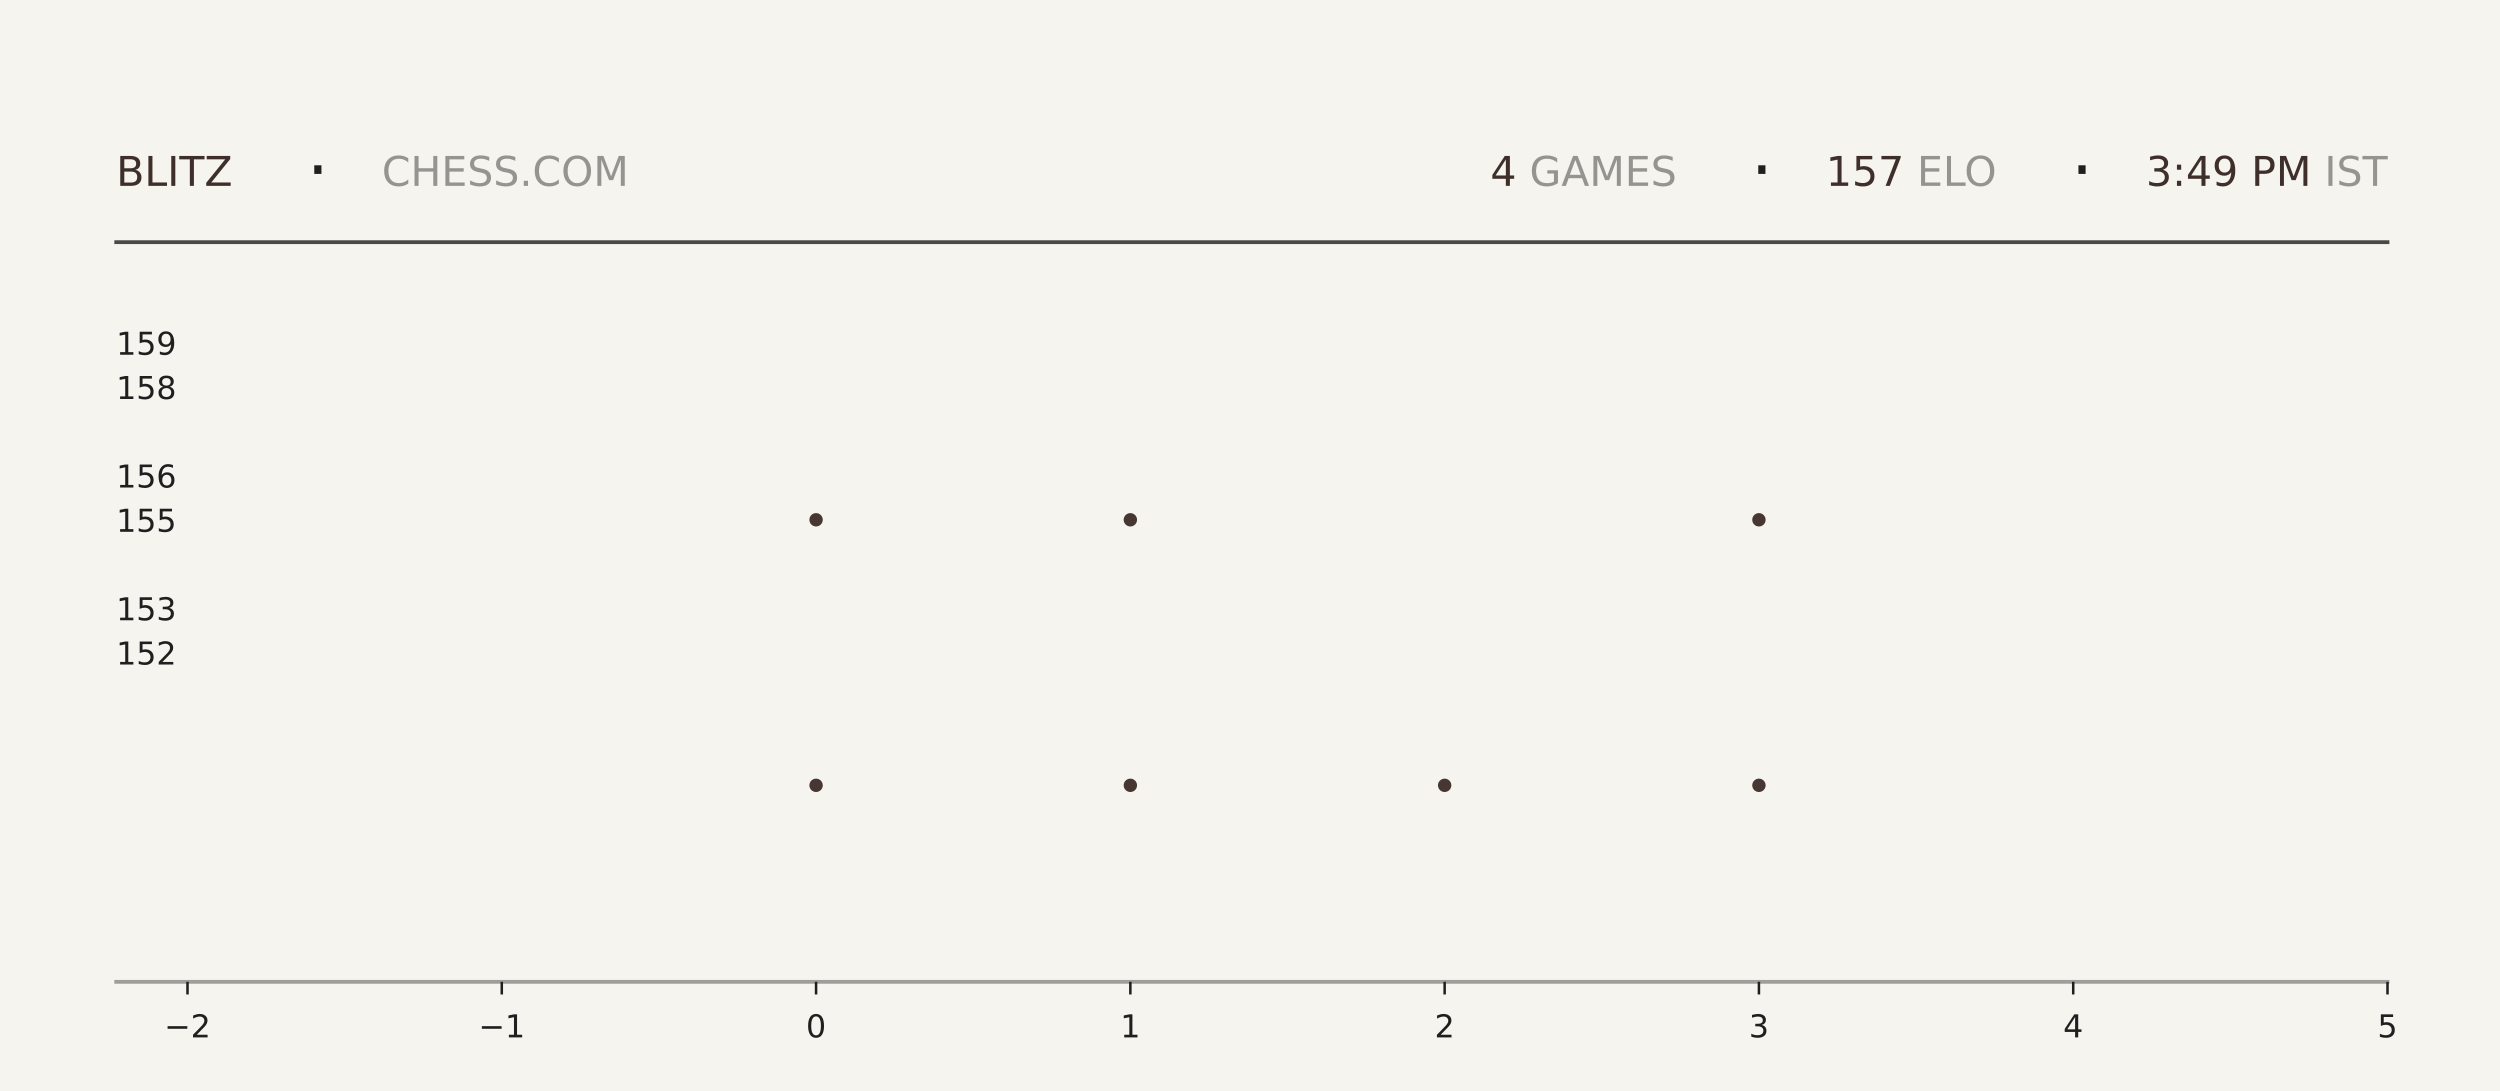
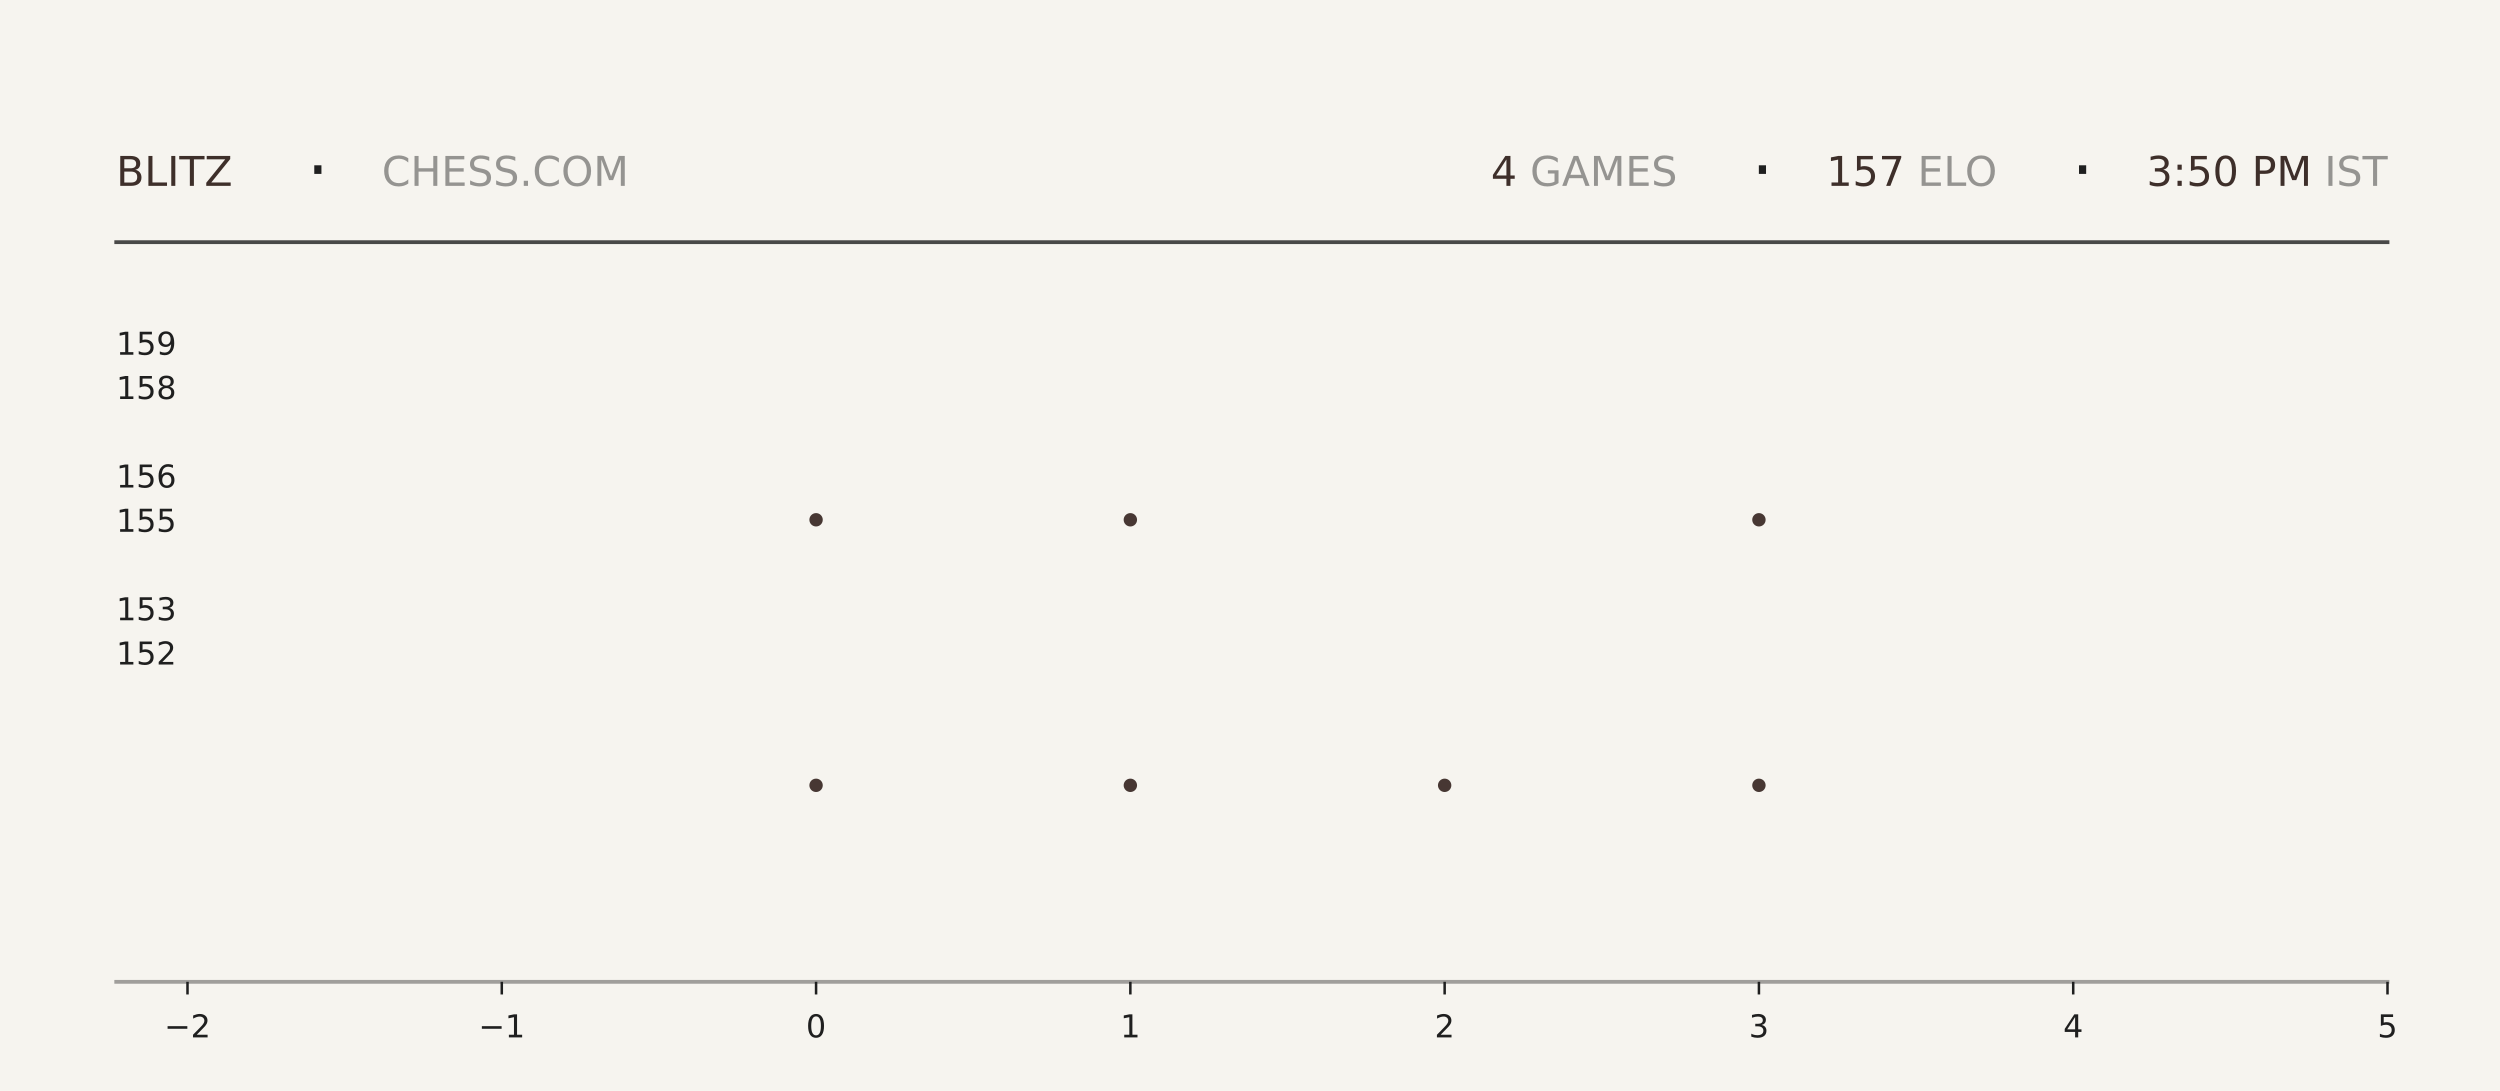
<svg xmlns="http://www.w3.org/2000/svg" xmlns:xlink="http://www.w3.org/1999/xlink" width="792pt" height="345.6pt" viewBox="0 0 792 345.6" version="1.1">
  <defs>
    <style type="text/css">*{stroke-linejoin: round; stroke-linecap: butt}</style>
  </defs>
  <g id="figure_1">
    <g id="patch_1">
      <path d="M 0 345.6  L 792 345.6  L 792 0  L 0 0  z " style="fill: #f6f4ef" />
    </g>
    <g id="axes_1">
      <g id="patch_2">
        <path d="M 59.4 311.04  L 756.36 311.04  L 756.36 103.68  L 59.4 103.68  z " style="fill: #f6f4ef" />
      </g>
      <g id="PathCollection_1">
        <defs>
-           <path id="md3e93e1c46" d="M 0 2.121  C 0.563 2.121 1.102 1.898 1.5 1.5  C 1.898 1.102 2.121 0.563 2.121 0  C 2.121 -0.563 1.898 -1.102 1.5 -1.5  C 1.102 -1.898 0.563 -2.121 0 -2.121  C -0.563 -2.121 -1.102 -1.898 -1.5 -1.5  C -1.898 -1.102 -2.121 -0.563 -2.121 0  C -2.121 0.563 -1.898 1.102 -1.5 1.5  C -1.102 1.898 -0.563 2.121 0 2.121  z " />
-         </defs>
-         <g clip-path="url(#p03b606146a)">
-           <use xlink:href="#md3e93e1c46" x="258.531" y="248.79" style="fill: #3e2f2a; fill-opacity: 0.95" />
-           <use xlink:href="#md3e93e1c46" x="258.531" y="164.668" style="fill: #3e2f2a; fill-opacity: 0.95" />
+           <path id="m68bdb691ed" d="M 0 2.121  C 0.563 2.121 1.102 1.898 1.5 1.5  C 1.898 1.102 2.121 0.563 2.121 0  C 2.121 -0.563 1.898 -1.102 1.5 -1.5  C 1.102 -1.898 0.563 -2.121 0 -2.121  C -0.563 -2.121 -1.102 -1.898 -1.5 -1.5  C -1.898 -1.102 -2.121 -0.563 -2.121 0  C -2.121 0.563 -1.898 1.102 -1.5 1.5  C -1.102 1.898 -0.563 2.121 0 2.121  z " />
+         </defs>
+         <g clip-path="url(#p5c9485b508)">
+           <use xlink:href="#m68bdb691ed" x="258.531" y="248.79" style="fill: #3e2f2a; fill-opacity: 0.95" />
+           <use xlink:href="#m68bdb691ed" x="258.531" y="164.668" style="fill: #3e2f2a; fill-opacity: 0.95" />
        </g>
      </g>
      <g id="PathCollection_2">
-         <g clip-path="url(#p03b606146a)">
-           <use xlink:href="#md3e93e1c46" x="358.097" y="248.79" style="fill: #3e2f2a; fill-opacity: 0.95" />
-           <use xlink:href="#md3e93e1c46" x="358.097" y="164.668" style="fill: #3e2f2a; fill-opacity: 0.95" />
-           <use xlink:href="#md3e93e1c46" x="358.097" y="80.547" style="fill: #3e2f2a; fill-opacity: 0.95" />
+         <g clip-path="url(#p5c9485b508)">
+           <use xlink:href="#m68bdb691ed" x="358.097" y="248.79" style="fill: #3e2f2a; fill-opacity: 0.95" />
+           <use xlink:href="#m68bdb691ed" x="358.097" y="164.668" style="fill: #3e2f2a; fill-opacity: 0.95" />
+           <use xlink:href="#m68bdb691ed" x="358.097" y="80.547" style="fill: #3e2f2a; fill-opacity: 0.95" />
        </g>
      </g>
      <g id="PathCollection_3">
-         <g clip-path="url(#p03b606146a)">
-           <use xlink:href="#md3e93e1c46" x="457.663" y="248.79" style="fill: #3e2f2a; fill-opacity: 0.95" />
+         <g clip-path="url(#p5c9485b508)">
+           <use xlink:href="#m68bdb691ed" x="457.663" y="248.79" style="fill: #3e2f2a; fill-opacity: 0.95" />
        </g>
      </g>
      <g id="PathCollection_4">
-         <g clip-path="url(#p03b606146a)">
-           <use xlink:href="#md3e93e1c46" x="557.229" y="248.79" style="fill: #3e2f2a; fill-opacity: 0.95" />
-           <use xlink:href="#md3e93e1c46" x="557.229" y="164.668" style="fill: #3e2f2a; fill-opacity: 0.95" />
-           <use xlink:href="#md3e93e1c46" x="557.229" y="80.547" style="fill: #3e2f2a; fill-opacity: 0.95" />
+         <g clip-path="url(#p5c9485b508)">
+           <use xlink:href="#m68bdb691ed" x="557.229" y="248.79" style="fill: #3e2f2a; fill-opacity: 0.95" />
+           <use xlink:href="#m68bdb691ed" x="557.229" y="164.668" style="fill: #3e2f2a; fill-opacity: 0.95" />
+           <use xlink:href="#m68bdb691ed" x="557.229" y="80.547" style="fill: #3e2f2a; fill-opacity: 0.95" />
        </g>
      </g>
      <g id="matplotlib.axis_1">
        <g id="xtick_1">
          <g id="line2d_1">
            <defs>
-               <path id="m93edfe5978" d="M 0 0  L 0 4  " style="stroke: #1f1f1f; stroke-width: 0.8" />
+               <path id="md3c4b6415e" d="M 0 0  L 0 4  " style="stroke: #1f1f1f; stroke-width: 0.8" />
            </defs>
            <g>
-               <use xlink:href="#m93edfe5978" x="59.4" y="311.04" style="fill: #1f1f1f; stroke: #1f1f1f; stroke-width: 0.8" />
+               <use xlink:href="#md3c4b6415e" x="59.4" y="311.04" style="fill: #1f1f1f; stroke: #1f1f1f; stroke-width: 0.8" />
            </g>
          </g>
          <g id="text_1">
            <g style="fill: #1f1f1f" transform="translate(52.02891 328.6384) scale(0.1 -0.1)">
              <defs>
                <path id="DejaVuSans-2212" d="M 678 2272  L 4684 2272  L 4684 1741  L 678 1741  L 678 2272  z " transform="scale(0.015625)" />
                <path id="DejaVuSans-32" d="M 1228 531  L 3431 531  L 3431 0  L 469 0  L 469 531  Q 828 903 1448 1529  Q 2069 2156 2228 2338  Q 2531 2678 2651 2914  Q 2772 3150 2772 3378  Q 2772 3750 2511 3984  Q 2250 4219 1831 4219  Q 1534 4219 1204 4116  Q 875 4013 500 3803  L 500 4441  Q 881 4594 1212 4672  Q 1544 4750 1819 4750  Q 2544 4750 2975 4387  Q 3406 4025 3406 3419  Q 3406 3131 3298 2873  Q 3191 2616 2906 2266  Q 2828 2175 2409 1742  Q 1991 1309 1228 531  z " transform="scale(0.015625)" />
              </defs>
              <use xlink:href="#DejaVuSans-2212" />
              <use xlink:href="#DejaVuSans-32" transform="translate(83.78906 0)" />
            </g>
          </g>
        </g>
        <g id="xtick_2">
          <g id="line2d_2">
            <g>
-               <use xlink:href="#m93edfe5978" x="158.966" y="311.04" style="fill: #1f1f1f; stroke: #1f1f1f; stroke-width: 0.8" />
+               <use xlink:href="#md3c4b6415e" x="158.966" y="311.04" style="fill: #1f1f1f; stroke: #1f1f1f; stroke-width: 0.8" />
            </g>
          </g>
          <g id="text_2">
            <g style="fill: #1f1f1f" transform="translate(151.5946 328.6384) scale(0.1 -0.1)">
              <defs>
                <path id="DejaVuSans-31" d="M 794 531  L 1825 531  L 1825 4091  L 703 3866  L 703 4441  L 1819 4666  L 2450 4666  L 2450 531  L 3481 531  L 3481 0  L 794 0  L 794 531  z " transform="scale(0.015625)" />
              </defs>
              <use xlink:href="#DejaVuSans-2212" />
              <use xlink:href="#DejaVuSans-31" transform="translate(83.78906 0)" />
            </g>
          </g>
        </g>
        <g id="xtick_3">
          <g id="line2d_3">
            <g>
-               <use xlink:href="#m93edfe5978" x="258.531" y="311.04" style="fill: #1f1f1f; stroke: #1f1f1f; stroke-width: 0.8" />
+               <use xlink:href="#md3c4b6415e" x="258.531" y="311.04" style="fill: #1f1f1f; stroke: #1f1f1f; stroke-width: 0.8" />
            </g>
          </g>
          <g id="text_3">
            <g style="fill: #1f1f1f" transform="translate(255.3502 328.6384) scale(0.1 -0.1)">
              <defs>
                <path id="DejaVuSans-30" d="M 2034 4250  Q 1547 4250 1301 3770  Q 1056 3291 1056 2328  Q 1056 1369 1301 889  Q 1547 409 2034 409  Q 2525 409 2770 889  Q 3016 1369 3016 2328  Q 3016 3291 2770 3770  Q 2525 4250 2034 4250  z M 2034 4750  Q 2819 4750 3233 4129  Q 3647 3509 3647 2328  Q 3647 1150 3233 529  Q 2819 -91 2034 -91  Q 1250 -91 836 529  Q 422 1150 422 2328  Q 422 3509 836 4129  Q 1250 4750 2034 4750  z " transform="scale(0.015625)" />
              </defs>
              <use xlink:href="#DejaVuSans-30" />
            </g>
          </g>
        </g>
        <g id="xtick_4">
          <g id="line2d_4">
            <g>
-               <use xlink:href="#m93edfe5978" x="358.097" y="311.04" style="fill: #1f1f1f; stroke: #1f1f1f; stroke-width: 0.8" />
+               <use xlink:href="#md3c4b6415e" x="358.097" y="311.04" style="fill: #1f1f1f; stroke: #1f1f1f; stroke-width: 0.8" />
            </g>
          </g>
          <g id="text_4">
            <g style="fill: #1f1f1f" transform="translate(354.9159 328.6384) scale(0.1 -0.1)">
              <use xlink:href="#DejaVuSans-31" />
            </g>
          </g>
        </g>
        <g id="xtick_5">
          <g id="line2d_5">
            <g>
-               <use xlink:href="#m93edfe5978" x="457.663" y="311.04" style="fill: #1f1f1f; stroke: #1f1f1f; stroke-width: 0.8" />
+               <use xlink:href="#md3c4b6415e" x="457.663" y="311.04" style="fill: #1f1f1f; stroke: #1f1f1f; stroke-width: 0.8" />
            </g>
          </g>
          <g id="text_5">
            <g style="fill: #1f1f1f" transform="translate(454.4816 328.6384) scale(0.1 -0.1)">
              <use xlink:href="#DejaVuSans-32" />
            </g>
          </g>
        </g>
        <g id="xtick_6">
          <g id="line2d_6">
            <g>
-               <use xlink:href="#m93edfe5978" x="557.229" y="311.04" style="fill: #1f1f1f; stroke: #1f1f1f; stroke-width: 0.8" />
+               <use xlink:href="#md3c4b6415e" x="557.229" y="311.04" style="fill: #1f1f1f; stroke: #1f1f1f; stroke-width: 0.8" />
            </g>
          </g>
          <g id="text_6">
            <g style="fill: #1f1f1f" transform="translate(554.0473 328.6384) scale(0.1 -0.1)">
              <defs>
                <path id="DejaVuSans-33" d="M 2597 2516  Q 3050 2419 3304 2112  Q 3559 1806 3559 1356  Q 3559 666 3084 287  Q 2609 -91 1734 -91  Q 1441 -91 1130 -33  Q 819 25 488 141  L 488 750  Q 750 597 1062 519  Q 1375 441 1716 441  Q 2309 441 2620 675  Q 2931 909 2931 1356  Q 2931 1769 2642 2001  Q 2353 2234 1838 2234  L 1294 2234  L 1294 2753  L 1863 2753  Q 2328 2753 2575 2939  Q 2822 3125 2822 3475  Q 2822 3834 2567 4026  Q 2313 4219 1838 4219  Q 1578 4219 1281 4162  Q 984 4106 628 3988  L 628 4550  Q 988 4650 1302 4700  Q 1616 4750 1894 4750  Q 2613 4750 3031 4423  Q 3450 4097 3450 3541  Q 3450 3153 3228 2886  Q 3006 2619 2597 2516  z " transform="scale(0.015625)" />
              </defs>
              <use xlink:href="#DejaVuSans-33" />
            </g>
          </g>
        </g>
        <g id="xtick_7">
          <g id="line2d_7">
            <g>
-               <use xlink:href="#m93edfe5978" x="656.794" y="311.04" style="fill: #1f1f1f; stroke: #1f1f1f; stroke-width: 0.8" />
+               <use xlink:href="#md3c4b6415e" x="656.794" y="311.04" style="fill: #1f1f1f; stroke: #1f1f1f; stroke-width: 0.8" />
            </g>
          </g>
          <g id="text_7">
            <g style="fill: #1f1f1f" transform="translate(653.613 328.6384) scale(0.1 -0.1)">
              <defs>
                <path id="DejaVuSans-34" d="M 2419 4116  L 825 1625  L 2419 1625  L 2419 4116  z M 2253 4666  L 3047 4666  L 3047 1625  L 3713 1625  L 3713 1100  L 3047 1100  L 3047 0  L 2419 0  L 2419 1100  L 313 1100  L 313 1709  L 2253 4666  z " transform="scale(0.015625)" />
              </defs>
              <use xlink:href="#DejaVuSans-34" />
            </g>
          </g>
        </g>
        <g id="xtick_8">
          <g id="line2d_8">
            <g>
-               <use xlink:href="#m93edfe5978" x="756.36" y="311.04" style="fill: #1f1f1f; stroke: #1f1f1f; stroke-width: 0.8" />
+               <use xlink:href="#md3c4b6415e" x="756.36" y="311.04" style="fill: #1f1f1f; stroke: #1f1f1f; stroke-width: 0.8" />
            </g>
          </g>
          <g id="text_8">
            <g style="fill: #1f1f1f" transform="translate(753.1788 328.6384) scale(0.1 -0.1)">
              <defs>
                <path id="DejaVuSans-35" d="M 691 4666  L 3169 4666  L 3169 4134  L 1269 4134  L 1269 2991  Q 1406 3038 1543 3061  Q 1681 3084 1819 3084  Q 2600 3084 3056 2656  Q 3513 2228 3513 1497  Q 3513 744 3044 326  Q 2575 -91 1722 -91  Q 1428 -91 1123 -41  Q 819 9 494 109  L 494 744  Q 775 591 1075 516  Q 1375 441 1709 441  Q 2250 441 2565 725  Q 2881 1009 2881 1497  Q 2881 1984 2565 2268  Q 2250 2553 1709 2553  Q 1456 2553 1204 2497  Q 953 2441 691 2322  L 691 4666  z " transform="scale(0.015625)" />
              </defs>
              <use xlink:href="#DejaVuSans-35" />
            </g>
          </g>
        </g>
      </g>
      <g id="matplotlib.axis_2">
        <g id="ytick_1">
          <g id="line2d_9" />
          <g id="text_9">
            <g style="fill: #1f1f1f" transform="translate(36.8125 210.5283) scale(0.1 -0.1)">
              <use xlink:href="#DejaVuSans-31" />
              <use xlink:href="#DejaVuSans-35" transform="translate(63.62305 0)" />
              <use xlink:href="#DejaVuSans-32" transform="translate(127.2461 0)" />
            </g>
          </g>
        </g>
        <g id="ytick_2">
          <g id="line2d_10" />
          <g id="text_10">
            <g style="fill: #1f1f1f" transform="translate(36.8125 196.508) scale(0.1 -0.1)">
              <use xlink:href="#DejaVuSans-31" />
              <use xlink:href="#DejaVuSans-35" transform="translate(63.62305 0)" />
              <use xlink:href="#DejaVuSans-33" transform="translate(127.2461 0)" />
            </g>
          </g>
        </g>
        <g id="ytick_3">
          <g id="line2d_11" />
          <g id="text_11">
            <g style="fill: #1f1f1f" transform="translate(36.8125 168.4675) scale(0.1 -0.1)">
              <use xlink:href="#DejaVuSans-31" />
              <use xlink:href="#DejaVuSans-35" transform="translate(63.62305 0)" />
              <use xlink:href="#DejaVuSans-35" transform="translate(127.2461 0)" />
            </g>
          </g>
        </g>
        <g id="ytick_4">
          <g id="line2d_12" />
          <g id="text_12">
            <g style="fill: #1f1f1f" transform="translate(36.8125 154.4472) scale(0.1 -0.1)">
              <defs>
                <path id="DejaVuSans-36" d="M 2113 2584  Q 1688 2584 1439 2293  Q 1191 2003 1191 1497  Q 1191 994 1439 701  Q 1688 409 2113 409  Q 2538 409 2786 701  Q 3034 994 3034 1497  Q 3034 2003 2786 2293  Q 2538 2584 2113 2584  z M 3366 4563  L 3366 3988  Q 3128 4100 2886 4159  Q 2644 4219 2406 4219  Q 1781 4219 1451 3797  Q 1122 3375 1075 2522  Q 1259 2794 1537 2939  Q 1816 3084 2150 3084  Q 2853 3084 3261 2657  Q 3669 2231 3669 1497  Q 3669 778 3244 343  Q 2819 -91 2113 -91  Q 1303 -91 875 529  Q 447 1150 447 2328  Q 447 3434 972 4092  Q 1497 4750 2381 4750  Q 2619 4750 2861 4703  Q 3103 4656 3366 4563  z " transform="scale(0.015625)" />
              </defs>
              <use xlink:href="#DejaVuSans-31" />
              <use xlink:href="#DejaVuSans-35" transform="translate(63.62305 0)" />
              <use xlink:href="#DejaVuSans-36" transform="translate(127.2461 0)" />
            </g>
          </g>
        </g>
        <g id="ytick_5">
          <g id="line2d_13" />
          <g id="text_13">
            <g style="fill: #1f1f1f" transform="translate(36.8125 126.4066) scale(0.1 -0.1)">
              <defs>
                <path id="DejaVuSans-38" d="M 2034 2216  Q 1584 2216 1326 1975  Q 1069 1734 1069 1313  Q 1069 891 1326 650  Q 1584 409 2034 409  Q 2484 409 2743 651  Q 3003 894 3003 1313  Q 3003 1734 2745 1975  Q 2488 2216 2034 2216  z M 1403 2484  Q 997 2584 770 2862  Q 544 3141 544 3541  Q 544 4100 942 4425  Q 1341 4750 2034 4750  Q 2731 4750 3128 4425  Q 3525 4100 3525 3541  Q 3525 3141 3298 2862  Q 3072 2584 2669 2484  Q 3125 2378 3379 2068  Q 3634 1759 3634 1313  Q 3634 634 3220 271  Q 2806 -91 2034 -91  Q 1263 -91 848 271  Q 434 634 434 1313  Q 434 1759 690 2068  Q 947 2378 1403 2484  z M 1172 3481  Q 1172 3119 1398 2916  Q 1625 2713 2034 2713  Q 2441 2713 2670 2916  Q 2900 3119 2900 3481  Q 2900 3844 2670 4047  Q 2441 4250 2034 4250  Q 1625 4250 1398 4047  Q 1172 3844 1172 3481  z " transform="scale(0.015625)" />
              </defs>
              <use xlink:href="#DejaVuSans-31" />
              <use xlink:href="#DejaVuSans-35" transform="translate(63.62305 0)" />
              <use xlink:href="#DejaVuSans-38" transform="translate(127.2461 0)" />
            </g>
          </g>
        </g>
        <g id="ytick_6">
          <g id="line2d_14" />
          <g id="text_14">
            <g style="fill: #1f1f1f" transform="translate(36.8125 112.3863) scale(0.1 -0.1)">
              <defs>
                <path id="DejaVuSans-39" d="M 703 97  L 703 672  Q 941 559 1184 500  Q 1428 441 1663 441  Q 2288 441 2617 861  Q 2947 1281 2994 2138  Q 2813 1869 2534 1725  Q 2256 1581 1919 1581  Q 1219 1581 811 2004  Q 403 2428 403 3163  Q 403 3881 828 4315  Q 1253 4750 1959 4750  Q 2769 4750 3195 4129  Q 3622 3509 3622 2328  Q 3622 1225 3098 567  Q 2575 -91 1691 -91  Q 1453 -91 1209 -44  Q 966 3 703 97  z M 1959 2075  Q 2384 2075 2632 2365  Q 2881 2656 2881 3163  Q 2881 3666 2632 3958  Q 2384 4250 1959 4250  Q 1534 4250 1286 3958  Q 1038 3666 1038 3163  Q 1038 2656 1286 2365  Q 1534 2075 1959 2075  z " transform="scale(0.015625)" />
              </defs>
              <use xlink:href="#DejaVuSans-31" />
              <use xlink:href="#DejaVuSans-35" transform="translate(63.62305 0)" />
              <use xlink:href="#DejaVuSans-39" transform="translate(127.2461 0)" />
            </g>
          </g>
        </g>
      </g>
    </g>
    <g id="line2d_15">
      <path d="M 36.82 76.723  L 756.36 76.723  " style="fill: none; stroke: #1f1f1f; stroke-opacity: 0.8; stroke-width: 1.2; stroke-linecap: square" />
    </g>
    <g id="line2d_16">
      <path d="M 36.82 311.04  L 756.36 311.04  " style="fill: none; stroke: #1f1f1f; stroke-opacity: 0.4; stroke-width: 1.2; stroke-linecap: square" />
    </g>
    <g id="text_15">
      <g style="fill: #3e2f2a" transform="translate(36.82 58.88319) scale(0.13 -0.13)">
        <defs>
          <path id="DejaVuSans-42" d="M 1259 2228  L 1259 519  L 2272 519  Q 2781 519 3026 730  Q 3272 941 3272 1375  Q 3272 1813 3026 2020  Q 2781 2228 2272 2228  L 1259 2228  z M 1259 4147  L 1259 2741  L 2194 2741  Q 2656 2741 2882 2914  Q 3109 3088 3109 3444  Q 3109 3797 2882 3972  Q 2656 4147 2194 4147  L 1259 4147  z M 628 4666  L 2241 4666  Q 2963 4666 3353 4366  Q 3744 4066 3744 3513  Q 3744 3084 3544 2831  Q 3344 2578 2956 2516  Q 3422 2416 3680 2098  Q 3938 1781 3938 1306  Q 3938 681 3513 340  Q 3088 0 2303 0  L 628 0  L 628 4666  z " transform="scale(0.015625)" />
          <path id="DejaVuSans-4c" d="M 628 4666  L 1259 4666  L 1259 531  L 3531 531  L 3531 0  L 628 0  L 628 4666  z " transform="scale(0.015625)" />
          <path id="DejaVuSans-49" d="M 628 4666  L 1259 4666  L 1259 0  L 628 0  L 628 4666  z " transform="scale(0.015625)" />
          <path id="DejaVuSans-54" d="M -19 4666  L 3928 4666  L 3928 4134  L 2272 4134  L 2272 0  L 1638 0  L 1638 4134  L -19 4134  L -19 4666  z " transform="scale(0.015625)" />
          <path id="DejaVuSans-5a" d="M 359 4666  L 4025 4666  L 4025 4184  L 1075 531  L 4097 531  L 4097 0  L 288 0  L 288 481  L 3238 4134  L 359 4134  L 359 4666  z " transform="scale(0.015625)" />
        </defs>
        <use xlink:href="#DejaVuSans-42" />
        <use xlink:href="#DejaVuSans-4c" transform="translate(68.60352 0)" />
        <use xlink:href="#DejaVuSans-49" transform="translate(124.3164 0)" />
        <use xlink:href="#DejaVuSans-54" transform="translate(153.8086 0)" />
        <use xlink:href="#DejaVuSans-5a" transform="translate(214.8926 0)" />
      </g>
    </g>
    <g id="text_16">
      <g style="fill: #1f1f1f" transform="translate(97.21 61.36662) scale(0.22 -0.22)">
        <defs>
          <path id="DejaVuSans-b7" d="M 684 2619  L 1344 2619  L 1344 1825  L 684 1825  L 684 2619  z " transform="scale(0.015625)" />
        </defs>
        <use xlink:href="#DejaVuSans-b7" />
      </g>
    </g>
    <g id="text_17">
      <g style="fill: #1f1f1f; opacity: 0.45" transform="translate(120.97 58.88319) scale(0.13 -0.13)">
        <defs>
          <path id="DejaVuSans-43" d="M 4122 4306  L 4122 3641  Q 3803 3938 3442 4084  Q 3081 4231 2675 4231  Q 1875 4231 1450 3742  Q 1025 3253 1025 2328  Q 1025 1406 1450 917  Q 1875 428 2675 428  Q 3081 428 3442 575  Q 3803 722 4122 1019  L 4122 359  Q 3791 134 3420 21  Q 3050 -91 2638 -91  Q 1578 -91 968 557  Q 359 1206 359 2328  Q 359 3453 968 4101  Q 1578 4750 2638 4750  Q 3056 4750 3426 4639  Q 3797 4528 4122 4306  z " transform="scale(0.015625)" />
          <path id="DejaVuSans-48" d="M 628 4666  L 1259 4666  L 1259 2753  L 3553 2753  L 3553 4666  L 4184 4666  L 4184 0  L 3553 0  L 3553 2222  L 1259 2222  L 1259 0  L 628 0  L 628 4666  z " transform="scale(0.015625)" />
          <path id="DejaVuSans-45" d="M 628 4666  L 3578 4666  L 3578 4134  L 1259 4134  L 1259 2753  L 3481 2753  L 3481 2222  L 1259 2222  L 1259 531  L 3634 531  L 3634 0  L 628 0  L 628 4666  z " transform="scale(0.015625)" />
          <path id="DejaVuSans-53" d="M 3425 4513  L 3425 3897  Q 3066 4069 2747 4153  Q 2428 4238 2131 4238  Q 1616 4238 1336 4038  Q 1056 3838 1056 3469  Q 1056 3159 1242 3001  Q 1428 2844 1947 2747  L 2328 2669  Q 3034 2534 3370 2195  Q 3706 1856 3706 1288  Q 3706 609 3251 259  Q 2797 -91 1919 -91  Q 1588 -91 1214 -16  Q 841 59 441 206  L 441 856  Q 825 641 1194 531  Q 1563 422 1919 422  Q 2459 422 2753 634  Q 3047 847 3047 1241  Q 3047 1584 2836 1778  Q 2625 1972 2144 2069  L 1759 2144  Q 1053 2284 737 2584  Q 422 2884 422 3419  Q 422 4038 858 4394  Q 1294 4750 2059 4750  Q 2388 4750 2728 4690  Q 3069 4631 3425 4513  z " transform="scale(0.015625)" />
          <path id="DejaVuSans-2e" d="M 684 794  L 1344 794  L 1344 0  L 684 0  L 684 794  z " transform="scale(0.015625)" />
          <path id="DejaVuSans-4f" d="M 2522 4238  Q 1834 4238 1429 3725  Q 1025 3213 1025 2328  Q 1025 1447 1429 934  Q 1834 422 2522 422  Q 3209 422 3611 934  Q 4013 1447 4013 2328  Q 4013 3213 3611 3725  Q 3209 4238 2522 4238  z M 2522 4750  Q 3503 4750 4090 4092  Q 4678 3434 4678 2328  Q 4678 1225 4090 567  Q 3503 -91 2522 -91  Q 1538 -91 948 565  Q 359 1222 359 2328  Q 359 3434 948 4092  Q 1538 4750 2522 4750  z " transform="scale(0.015625)" />
          <path id="DejaVuSans-4d" d="M 628 4666  L 1569 4666  L 2759 1491  L 3956 4666  L 4897 4666  L 4897 0  L 4281 0  L 4281 4097  L 3078 897  L 2444 897  L 1241 4097  L 1241 0  L 628 0  L 628 4666  z " transform="scale(0.015625)" />
        </defs>
        <use xlink:href="#DejaVuSans-43" />
        <use xlink:href="#DejaVuSans-48" transform="translate(69.82422 0)" />
        <use xlink:href="#DejaVuSans-45" transform="translate(145.0195 0)" />
        <use xlink:href="#DejaVuSans-53" transform="translate(208.2031 0)" />
        <use xlink:href="#DejaVuSans-53" transform="translate(271.6797 0)" />
        <use xlink:href="#DejaVuSans-2e" transform="translate(335.1562 0)" />
        <use xlink:href="#DejaVuSans-43" transform="translate(366.9434 0)" />
        <use xlink:href="#DejaVuSans-4f" transform="translate(436.7676 0)" />
        <use xlink:href="#DejaVuSans-4d" transform="translate(515.4785 0)" />
      </g>
    </g>
    <g id="text_18">
-       <g style="fill: #3e2f2a" transform="translate(472.14 58.88319) scale(0.13 -0.13)">
+       <g style="fill: #3e2f2a" transform="translate(472.32 58.88319) scale(0.13 -0.13)">
        <use xlink:href="#DejaVuSans-34" />
      </g>
    </g>
    <g id="text_19">
-       <g style="fill: #1f1f1f; opacity: 0.45" transform="translate(480.42 58.88319) scale(0.13 -0.13)">
+       <g style="fill: #1f1f1f; opacity: 0.45" transform="translate(480.6 58.88319) scale(0.13 -0.13)">
        <defs>
          <path id="DejaVuSans-20" transform="scale(0.015625)" />
          <path id="DejaVuSans-47" d="M 3809 666  L 3809 1919  L 2778 1919  L 2778 2438  L 4434 2438  L 4434 434  Q 4069 175 3628 42  Q 3188 -91 2688 -91  Q 1594 -91 976 548  Q 359 1188 359 2328  Q 359 3472 976 4111  Q 1594 4750 2688 4750  Q 3144 4750 3555 4637  Q 3966 4525 4313 4306  L 4313 3634  Q 3963 3931 3569 4081  Q 3175 4231 2741 4231  Q 1884 4231 1454 3753  Q 1025 3275 1025 2328  Q 1025 1384 1454 906  Q 1884 428 2741 428  Q 3075 428 3337 486  Q 3600 544 3809 666  z " transform="scale(0.015625)" />
          <path id="DejaVuSans-41" d="M 2188 4044  L 1331 1722  L 3047 1722  L 2188 4044  z M 1831 4666  L 2547 4666  L 4325 0  L 3669 0  L 3244 1197  L 1141 1197  L 716 0  L 50 0  L 1831 4666  z " transform="scale(0.015625)" />
        </defs>
        <use xlink:href="#DejaVuSans-20" />
        <use xlink:href="#DejaVuSans-47" transform="translate(31.78711 0)" />
        <use xlink:href="#DejaVuSans-41" transform="translate(109.2773 0)" />
        <use xlink:href="#DejaVuSans-4d" transform="translate(177.6855 0)" />
        <use xlink:href="#DejaVuSans-45" transform="translate(263.9648 0)" />
        <use xlink:href="#DejaVuSans-53" transform="translate(327.1484 0)" />
      </g>
    </g>
    <g id="text_20">
-       <g style="fill: #1f1f1f" transform="translate(554.67 61.36662) scale(0.22 -0.22)">
+       <g style="fill: #1f1f1f" transform="translate(554.85 61.36662) scale(0.22 -0.22)">
        <use xlink:href="#DejaVuSans-b7" />
      </g>
    </g>
    <g id="text_21">
-       <g style="fill: #3e2f2a" transform="translate(578.43 58.88319) scale(0.13 -0.13)">
+       <g style="fill: #3e2f2a" transform="translate(578.61 58.88319) scale(0.13 -0.13)">
        <defs>
          <path id="DejaVuSans-37" d="M 525 4666  L 3525 4666  L 3525 4397  L 1831 0  L 1172 0  L 2766 4134  L 525 4134  L 525 4666  z " transform="scale(0.015625)" />
        </defs>
        <use xlink:href="#DejaVuSans-31" />
        <use xlink:href="#DejaVuSans-35" transform="translate(63.62305 0)" />
        <use xlink:href="#DejaVuSans-37" transform="translate(127.2461 0)" />
      </g>
    </g>
    <g id="text_22">
-       <g style="fill: #1f1f1f; opacity: 0.45" transform="translate(603.18 58.88319) scale(0.13 -0.13)">
+       <g style="fill: #1f1f1f; opacity: 0.45" transform="translate(603.36 58.88319) scale(0.13 -0.13)">
        <use xlink:href="#DejaVuSans-20" />
        <use xlink:href="#DejaVuSans-45" transform="translate(31.78711 0)" />
        <use xlink:href="#DejaVuSans-4c" transform="translate(94.9707 0)" />
        <use xlink:href="#DejaVuSans-4f" transform="translate(147.0586 0)" />
      </g>
    </g>
    <g id="text_23">
-       <g style="fill: #1f1f1f" transform="translate(656.1 61.36662) scale(0.22 -0.22)">
+       <g style="fill: #1f1f1f" transform="translate(656.28 61.36662) scale(0.22 -0.22)">
        <use xlink:href="#DejaVuSans-b7" />
      </g>
    </g>
    <g id="text_24">
-       <g style="fill: #3e2f2a" transform="translate(679.86 58.88319) scale(0.13 -0.13)">
+       <g style="fill: #3e2f2a" transform="translate(680.04 58.88319) scale(0.13 -0.13)">
        <defs>
          <path id="DejaVuSans-3a" d="M 750 794  L 1409 794  L 1409 0  L 750 0  L 750 794  z M 750 3309  L 1409 3309  L 1409 2516  L 750 2516  L 750 3309  z " transform="scale(0.015625)" />
          <path id="DejaVuSans-50" d="M 1259 4147  L 1259 2394  L 2053 2394  Q 2494 2394 2734 2622  Q 2975 2850 2975 3272  Q 2975 3691 2734 3919  Q 2494 4147 2053 4147  L 1259 4147  z M 628 4666  L 2053 4666  Q 2838 4666 3239 4311  Q 3641 3956 3641 3272  Q 3641 2581 3239 2228  Q 2838 1875 2053 1875  L 1259 1875  L 1259 0  L 628 0  L 628 4666  z " transform="scale(0.015625)" />
        </defs>
        <use xlink:href="#DejaVuSans-33" />
        <use xlink:href="#DejaVuSans-3a" transform="translate(63.62305 0)" />
-         <use xlink:href="#DejaVuSans-34" transform="translate(97.31445 0)" />
-         <use xlink:href="#DejaVuSans-39" transform="translate(160.9375 0)" />
+         <use xlink:href="#DejaVuSans-35" transform="translate(97.31445 0)" />
+         <use xlink:href="#DejaVuSans-30" transform="translate(160.9375 0)" />
        <use xlink:href="#DejaVuSans-20" transform="translate(224.5605 0)" />
        <use xlink:href="#DejaVuSans-50" transform="translate(256.3477 0)" />
        <use xlink:href="#DejaVuSans-4d" transform="translate(316.6504 0)" />
      </g>
    </g>
    <g id="text_25">
      <g style="fill: #1f1f1f; opacity: 0.45" transform="translate(732.24 58.88319) scale(0.13 -0.13)">
        <use xlink:href="#DejaVuSans-20" />
        <use xlink:href="#DejaVuSans-49" transform="translate(31.78711 0)" />
        <use xlink:href="#DejaVuSans-53" transform="translate(61.2793 0)" />
        <use xlink:href="#DejaVuSans-54" transform="translate(124.7559 0)" />
      </g>
    </g>
  </g>
  <defs>
-     <clipPath id="p03b606146a">
+     <clipPath id="p5c9485b508">
      <rect x="59.4" y="103.68" width="696.96" height="207.36" />
    </clipPath>
  </defs>
</svg>
